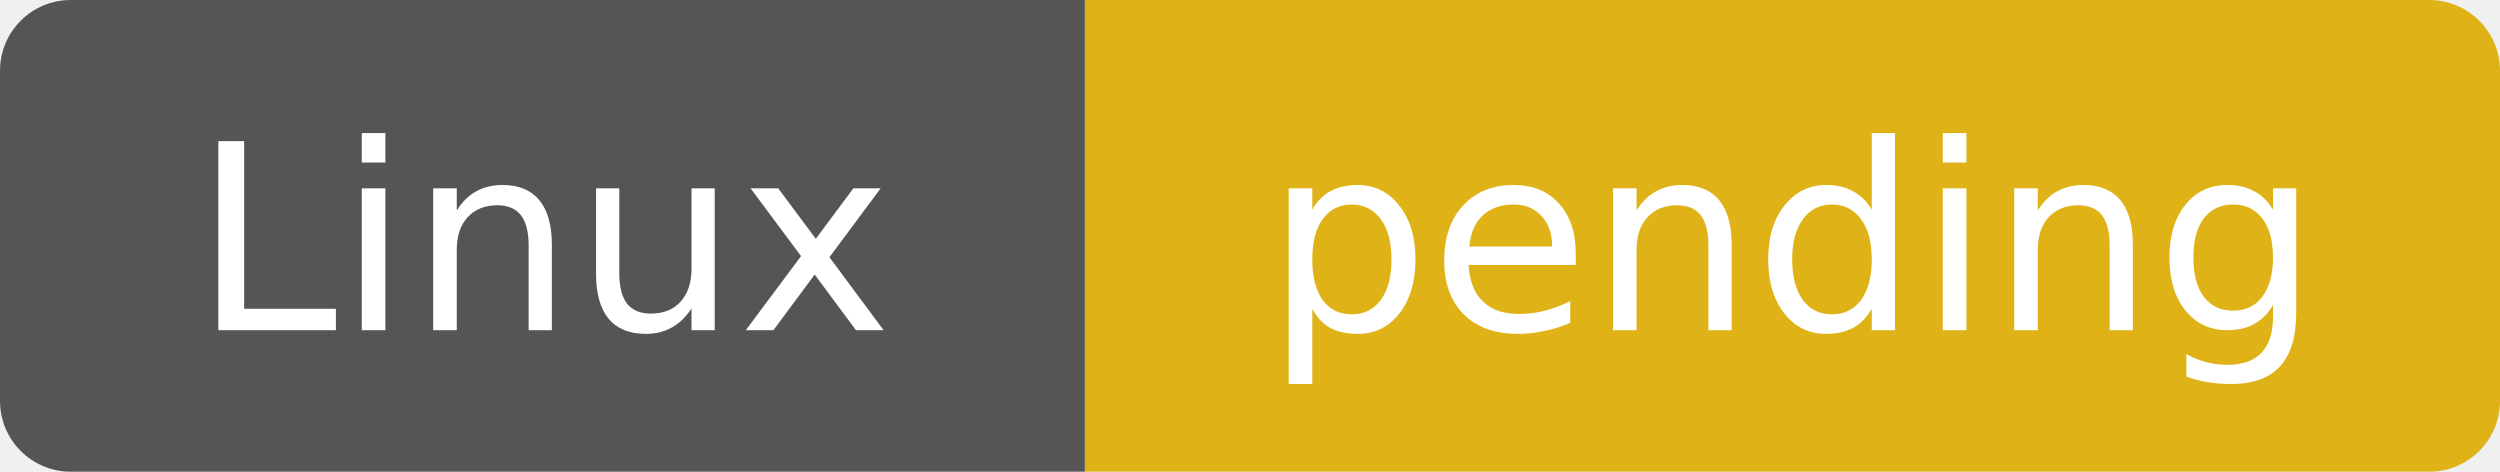
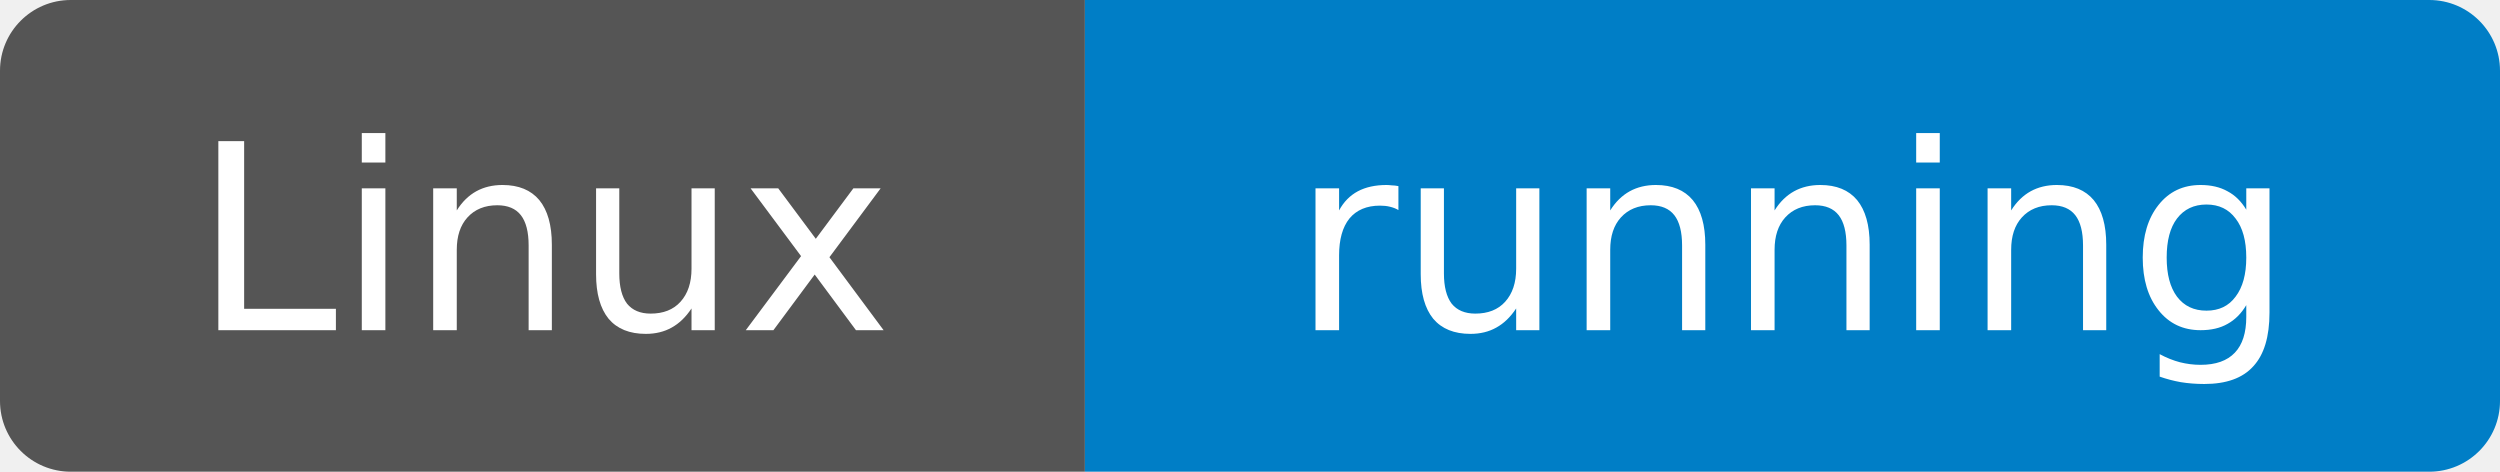
- <svg xmlns="http://www.w3.org/2000/svg" width="106" height="20" role="img" aria-label="Linux: pending — main@3a6805a1159b1cdbc5ebb004bf93bfb2c77ff906; build 74779530">
+ <svg xmlns="http://www.w3.org/2000/svg" width="106" height="20" role="img" aria-label="Linux: running — main@3a6805a1159b1cdbc5ebb004bf93bfb2c77ff906; build 74779530">
  <clipPath id="r">
    <rect width="106" height="20" rx="3" />
  </clipPath>
  <g clip-path="url(#r)">
    <rect width="46" height="20" fill="#555" />
-     <rect x="46" width="60" height="20" fill="#dfb317" />
+     <rect x="46" width="60" height="20" fill="#007ec6" />
  </g>
  <g fill="#fff" text-anchor="middle" font-family="Verdana,DejaVu Sans,sans-serif" font-size="11">
    <text x="23" y="14">Linux</text>
-     <text x="76" y="14">pending</text>
+     <text x="76" y="14">running</text>
  </g>
</svg>
